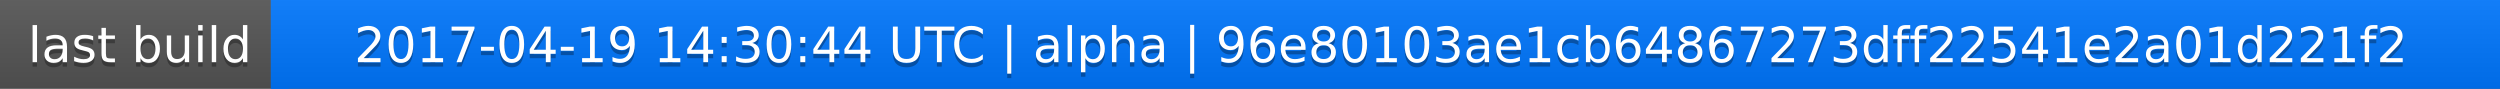
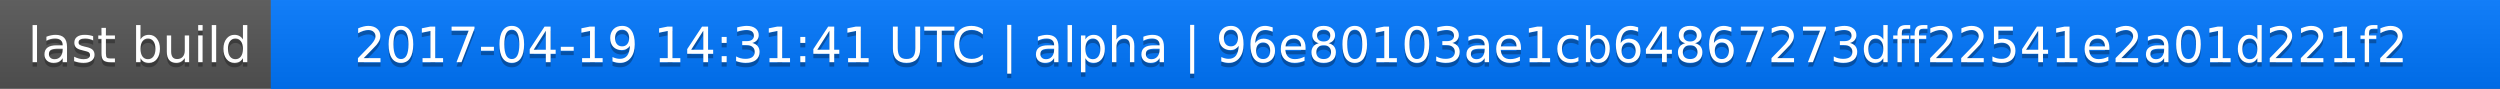
<svg xmlns="http://www.w3.org/2000/svg" width="563" height="20">
  <linearGradient id="a" x2="0" y2="100%">
    <stop offset="0" stop-color="#bbb" stop-opacity=".1" />
    <stop offset="1" stop-opacity=".1" />
  </linearGradient>
  <rect rx="0" width="563" height="20" fill="#555" />
  <rect rx="0" x="61" width="502" height="20" fill="#07f" />
  <path fill="#07f" d="M61 0h4v20h-4z" />
  <rect rx="0" width="563" height="20" fill="url(#a)" />
  <g fill="#fff" text-anchor="middle" font-family="DejaVu Sans,Verdana,Geneva,sans-serif" font-size="11">
    <text x="31.5" y="15" fill="#010101" fill-opacity=".3">last build</text>
    <text x="31.5" y="14">last build</text>
-     <text x="311" y="15" fill="#010101" fill-opacity=".3">2017-04-19 14:30:44 UTC | alpha | 96e80103ae1cb64867273dff22541e2a01d221f2</text>
-     <text x="311" y="14">2017-04-19 14:30:44 UTC | alpha | 96e80103ae1cb64867273dff22541e2a01d221f2</text>
+     <text x="311" y="15" fill="#010101" fill-opacity=".3">2017-04-19 14:31:41 UTC | alpha | 96e80103ae1cb64867273dff22541e2a01d221f2</text>
+     <text x="311" y="14">2017-04-19 14:31:41 UTC | alpha | 96e80103ae1cb64867273dff22541e2a01d221f2</text>
  </g>
</svg>
